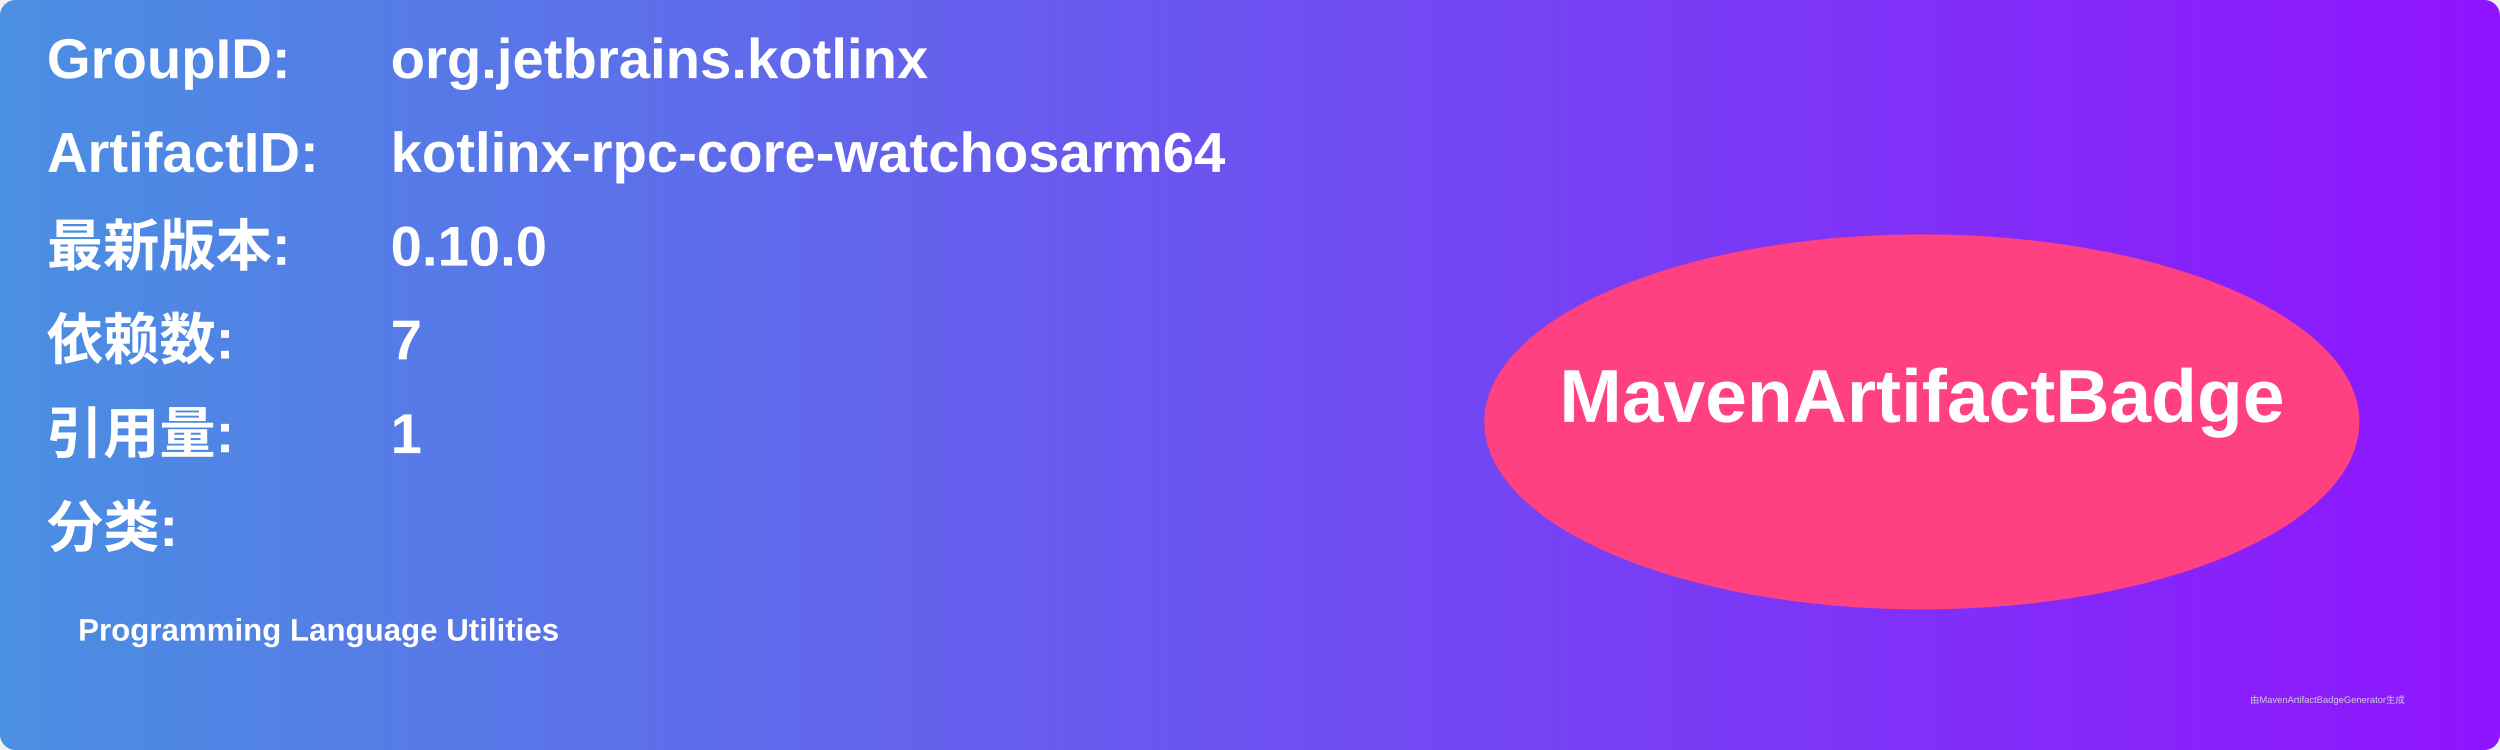
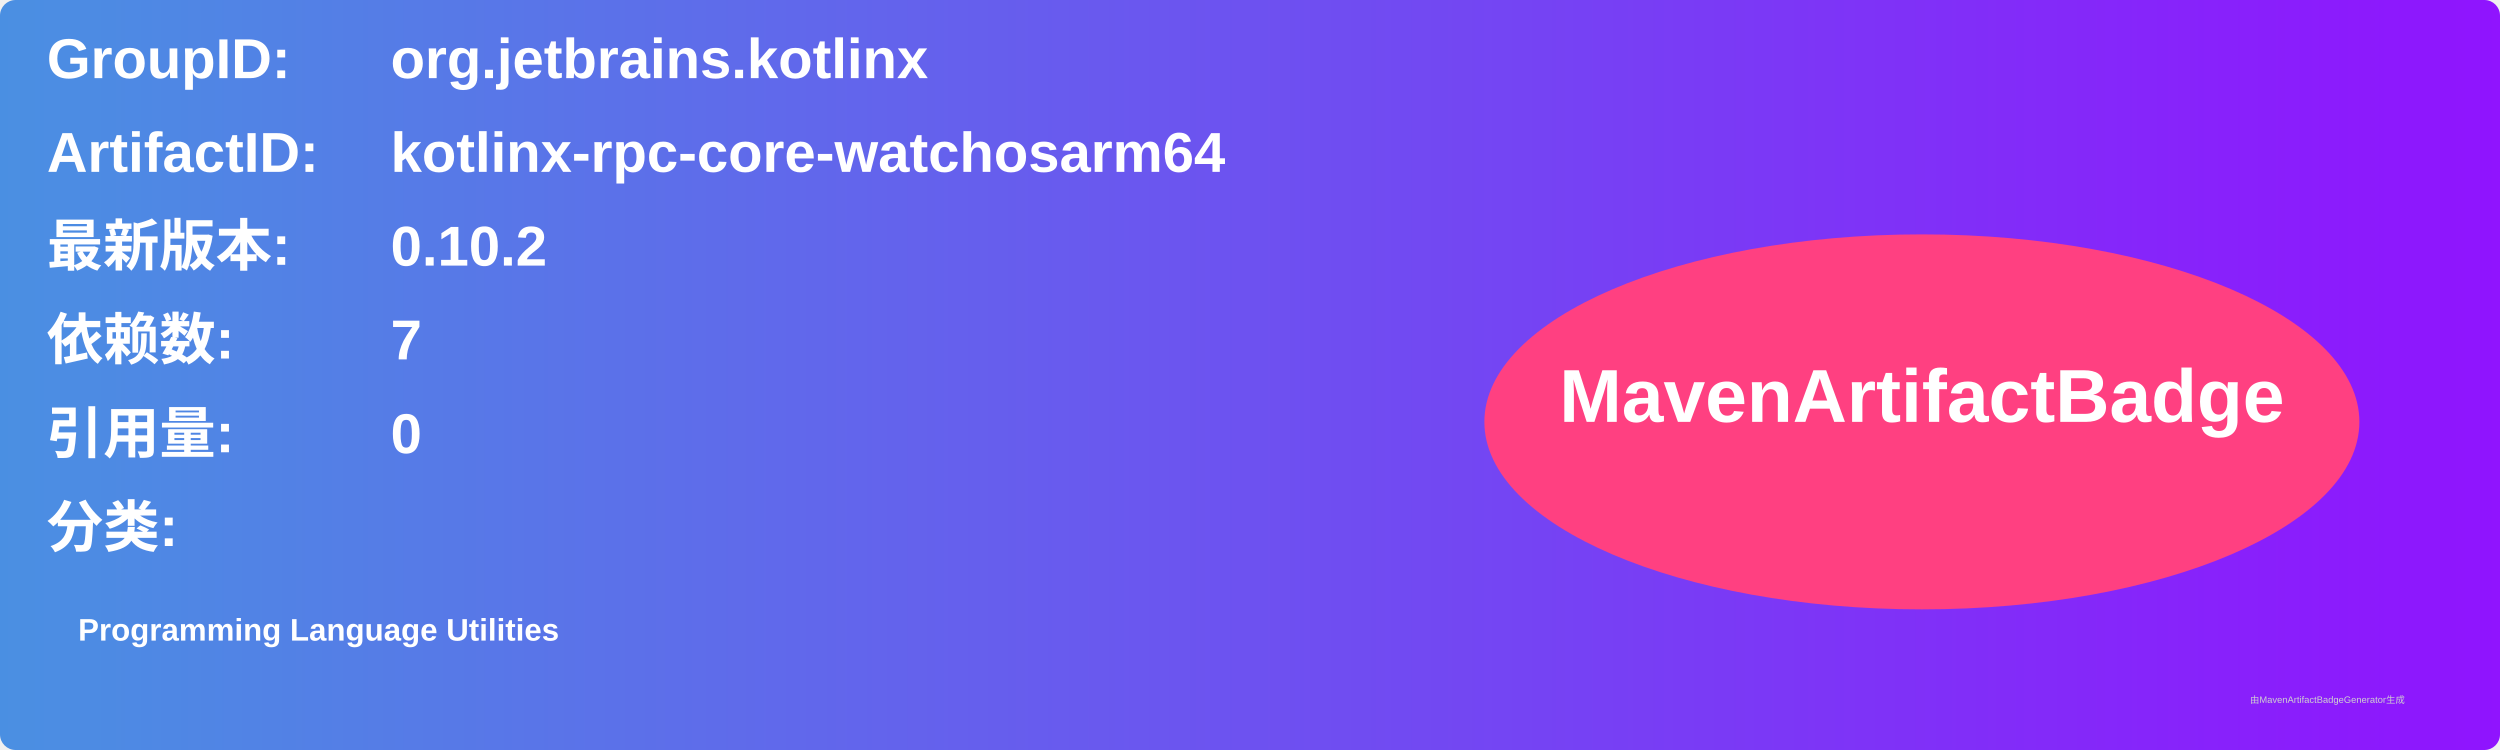
<svg xmlns="http://www.w3.org/2000/svg" width="800" height="240" viewBox="0 0 800 240">
  <linearGradient id="grad" x1="0%" y1="0%" x2="100%" y2="0%">
    <stop offset="0%" stop-color="#4a90e2" />
    <stop offset="100%" stop-color="#9013fe" />
  </linearGradient>
  <rect width="100%" height="100%" rx="5" ry="5" fill="url(#grad)" />
  <g transform="translate(15, 15)">
    <text x="0" y="10" font-family="Arial" font-size="18" fill="white" font-weight="bold" width="260">GroupID:</text>
    <text x="110" y="10" font-family="Arial" font-size="18" fill="white" font-weight="bold" width="460">org.jetbrains.kotlinx</text>
    <text x="0" y="40" font-family="Arial" font-size="18" fill="white" font-weight="bold" width="260">ArtifactID:</text>
    <text x="110" y="40" font-family="Arial" font-size="18" fill="white" font-weight="bold" width="460">kotlinx-rpc-core-watchosarm64</text>
    <text x="0" y="70" font-family="Arial" font-size="18" fill="white" font-weight="bold">最新版本:</text>
    <text x="110" y="70" font-family="Arial" font-size="18" fill="white" font-weight="bold">
-       <tspan font-weight="bold">0.10.0</tspan>
+       <tspan font-weight="bold">0.10.2</tspan>
    </text>
    <text x="0" y="100" font-family="Arial" font-size="18" fill="white" font-weight="bold">依赖数: </text>
    <text x="110" y="100" font-family="Arial" font-size="18" fill="white">
      <tspan font-weight="bold">7</tspan>
    </text>
    <text x="0" y="130" font-family="Arial" font-size="18" fill="white" font-weight="bold">引用量: </text>
    <text x="110" y="130" font-family="Arial" font-size="18" fill="white">
-       <tspan font-weight="bold">1</tspan>
+       <tspan font-weight="bold">0</tspan>
    </text>
    <text x="0" y="160" font-family="Arial" font-size="18" fill="white" font-weight="bold">分类:</text>
    <text x="10" y="190" font-family="Arial" font-size="10" fill="white">
      <tspan font-weight="bold">Programming Language Utilities</tspan>
    </text>
    <ellipse cx="600" cy="120" rx="140" ry="60" fill="#ff4081" />
    <text x="600" y="120" text-anchor="middle" font-family="Arial" font-size="24" fill="white" font-weight="bold">MavenArtifactBadge</text>
  </g>
  <text x="720" y="225" font-family="Arial" font-size="3" fill="#d0d0d0">由MavenArtifactBadgeGenerator生成</text>
</svg>
